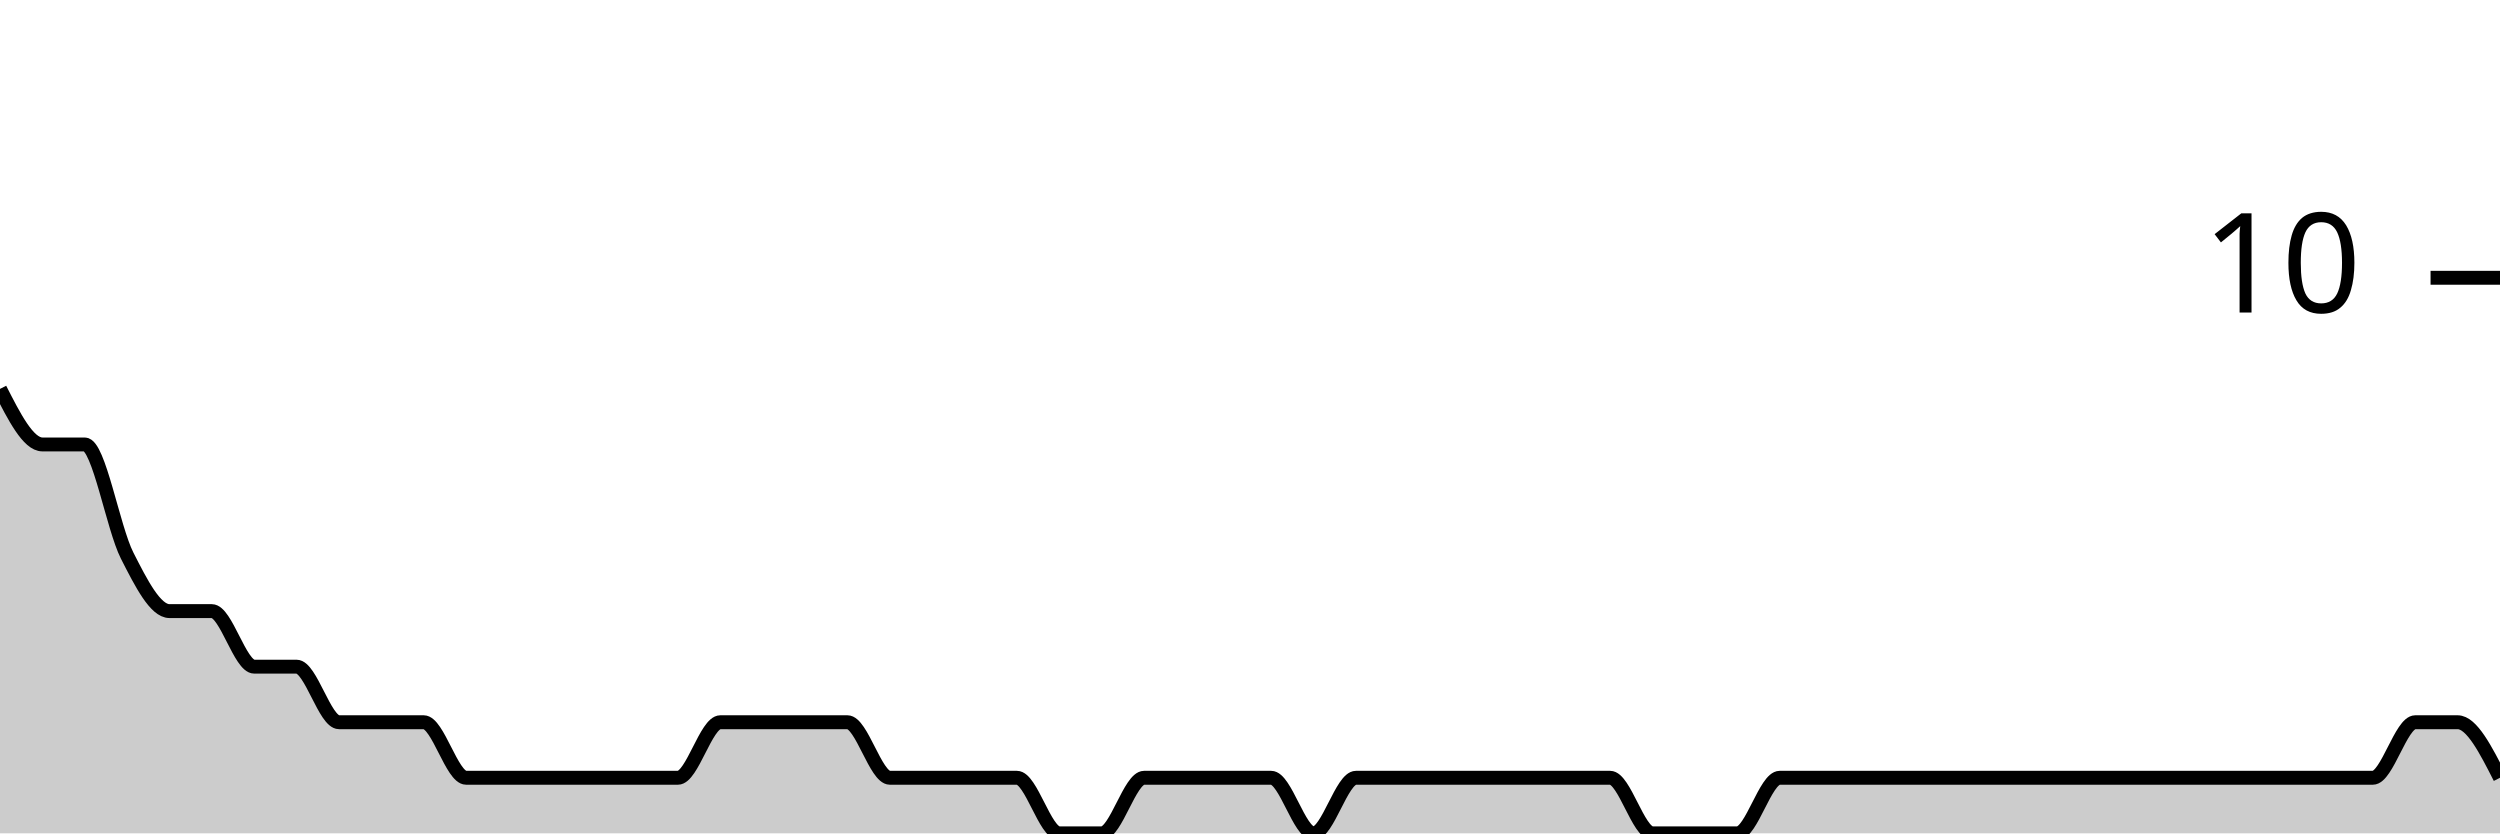
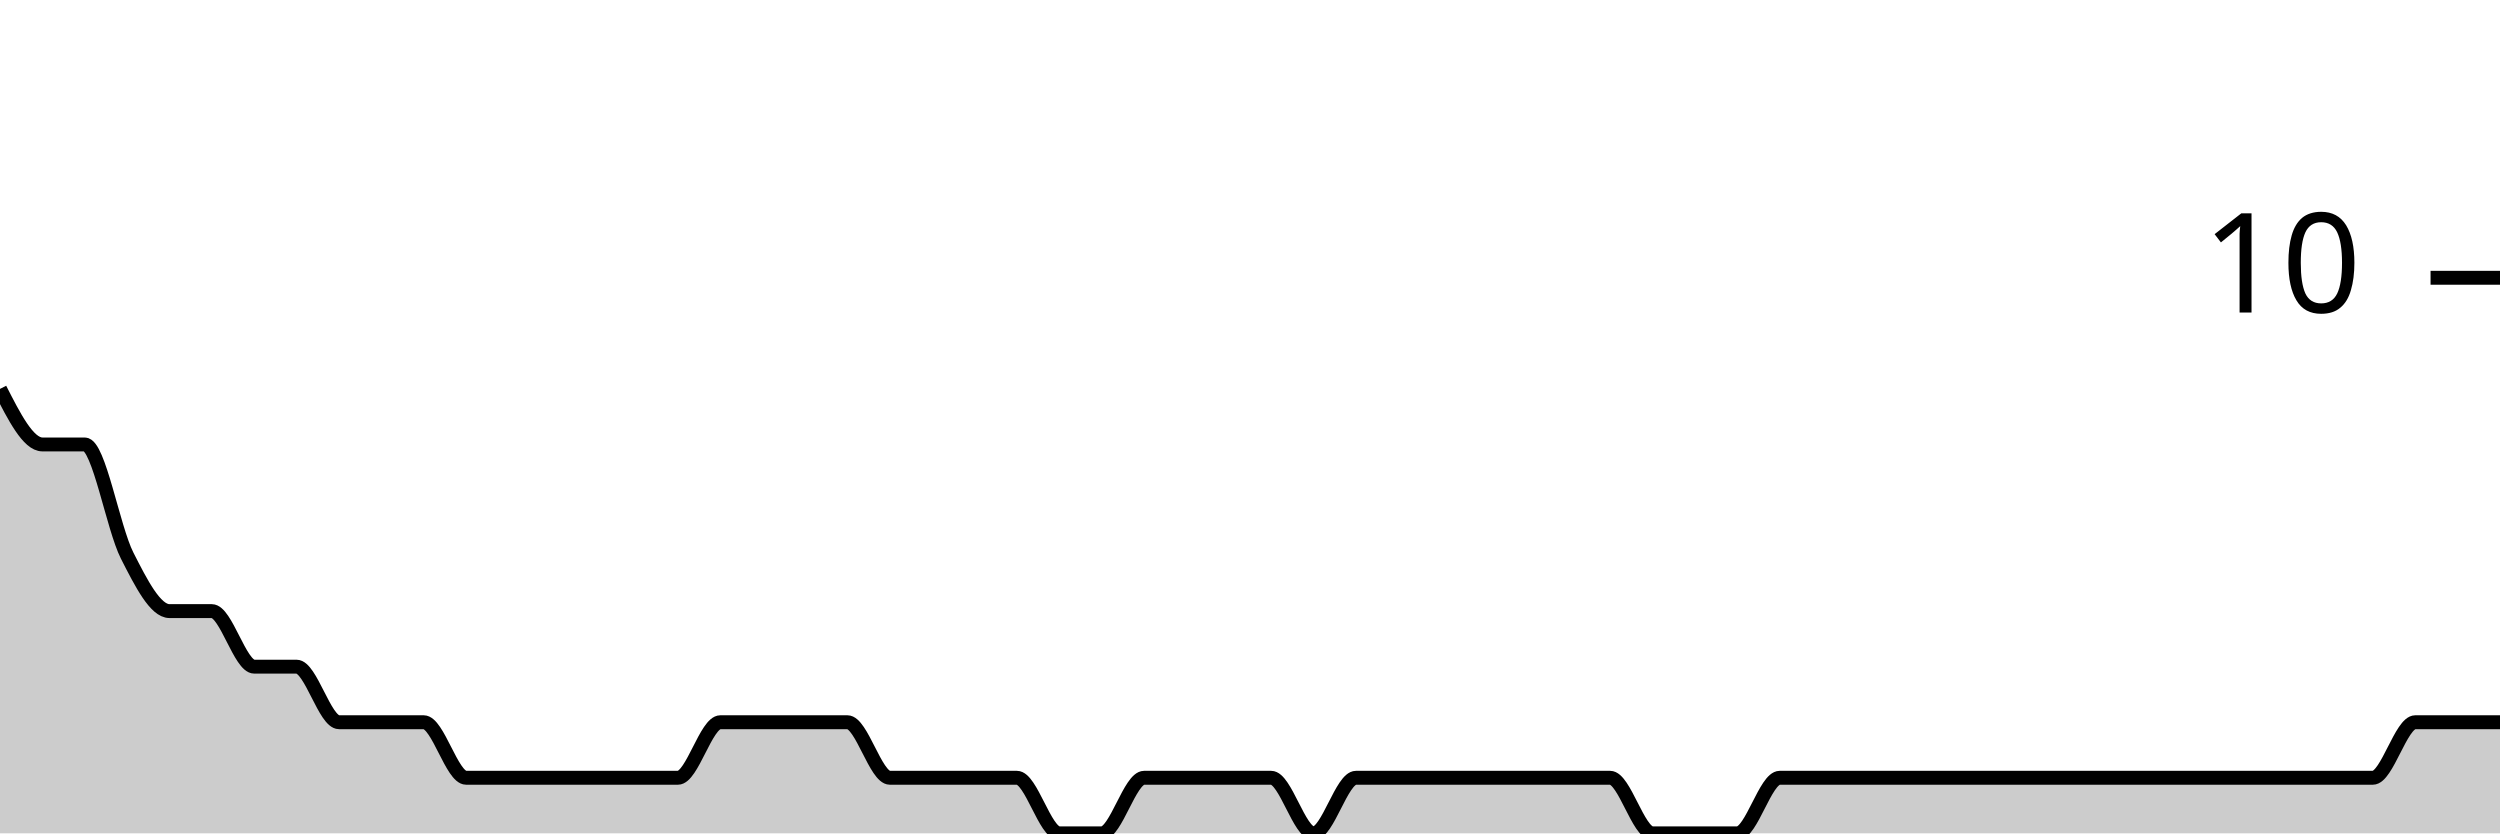
<svg xmlns="http://www.w3.org/2000/svg" viewBox="0 0 180 60">
  <g transform="translate(0,20)">
-     <path class="area" fill="rgba(0, 0, 0, 0.2)" d="M0,8C1.017,10,2.034,12,3.051,12C4.068,12,5.085,12,6.102,12C7.119,12,8.136,18,9.153,20C10.169,22,11.186,24,12.203,24C13.22,24,14.237,24,15.254,24C16.271,24,17.288,28,18.305,28C19.322,28,20.339,28,21.356,28C22.373,28,23.39,32,24.407,32C25.424,32,26.441,32,27.458,32C28.475,32,29.492,32,30.508,32C31.525,32,32.542,36,33.559,36C34.576,36,35.593,36,36.61,36C37.627,36,38.644,36,39.661,36C40.678,36,41.695,36,42.712,36C43.729,36,44.746,36,45.763,36C46.78,36,47.797,36,48.814,36C49.831,36,50.847,32,51.864,32C52.881,32,53.898,32,54.915,32C55.932,32,56.949,32,57.966,32C58.983,32,60,32,61.017,32C62.034,32,63.051,36,64.068,36C65.085,36,66.102,36,67.119,36C68.136,36,69.153,36,70.169,36C71.186,36,72.203,36,73.22,36C74.237,36,75.254,40,76.271,40C77.288,40,78.305,40,79.322,40C80.339,40,81.356,36,82.373,36C83.39,36,84.407,36,85.424,36C86.441,36,87.458,36,88.475,36C89.492,36,90.508,36,91.525,36C92.542,36,93.559,40,94.576,40C95.593,40,96.61,36,97.627,36C98.644,36,99.661,36,100.678,36C101.695,36,102.712,36,103.729,36C104.746,36,105.763,36,106.78,36C107.797,36,108.814,36,109.831,36C110.847,36,111.864,36,112.881,36C113.898,36,114.915,36,115.932,36C116.949,36,117.966,40,118.983,40C120,40,121.017,40,122.034,40C123.051,40,124.068,40,125.085,40C126.102,40,127.119,36,128.136,36C129.153,36,130.169,36,131.186,36C132.203,36,133.22,36,134.237,36C135.254,36,136.271,36,137.288,36C138.305,36,139.322,36,140.339,36C141.356,36,142.373,36,143.39,36C144.407,36,145.424,36,146.441,36C147.458,36,148.475,36,149.492,36C150.508,36,151.525,36,152.542,36C153.559,36,154.576,36,155.593,36C156.61,36,157.627,36,158.644,36C159.661,36,160.678,36,161.695,36C162.712,36,163.729,36,164.746,36C165.763,36,166.78,36,167.797,36C168.814,36,169.831,36,170.847,36C171.864,36,172.881,32,173.898,32C174.915,32,175.932,32,176.949,32C177.966,32,178.983,34,180,36L180,40C178.983,40,177.966,40,176.949,40C175.932,40,174.915,40,173.898,40C172.881,40,171.864,40,170.847,40C169.831,40,168.814,40,167.797,40C166.78,40,165.763,40,164.746,40C163.729,40,162.712,40,161.695,40C160.678,40,159.661,40,158.644,40C157.627,40,156.61,40,155.593,40C154.576,40,153.559,40,152.542,40C151.525,40,150.508,40,149.492,40C148.475,40,147.458,40,146.441,40C145.424,40,144.407,40,143.39,40C142.373,40,141.356,40,140.339,40C139.322,40,138.305,40,137.288,40C136.271,40,135.254,40,134.237,40C133.22,40,132.203,40,131.186,40C130.169,40,129.153,40,128.136,40C127.119,40,126.102,40,125.085,40C124.068,40,123.051,40,122.034,40C121.017,40,120,40,118.983,40C117.966,40,116.949,40,115.932,40C114.915,40,113.898,40,112.881,40C111.864,40,110.847,40,109.831,40C108.814,40,107.797,40,106.78,40C105.763,40,104.746,40,103.729,40C102.712,40,101.695,40,100.678,40C99.661,40,98.644,40,97.627,40C96.61,40,95.593,40,94.576,40C93.559,40,92.542,40,91.525,40C90.508,40,89.492,40,88.475,40C87.458,40,86.441,40,85.424,40C84.407,40,83.39,40,82.373,40C81.356,40,80.339,40,79.322,40C78.305,40,77.288,40,76.271,40C75.254,40,74.237,40,73.22,40C72.203,40,71.186,40,70.169,40C69.153,40,68.136,40,67.119,40C66.102,40,65.085,40,64.068,40C63.051,40,62.034,40,61.017,40C60,40,58.983,40,57.966,40C56.949,40,55.932,40,54.915,40C53.898,40,52.881,40,51.864,40C50.847,40,49.831,40,48.814,40C47.797,40,46.78,40,45.763,40C44.746,40,43.729,40,42.712,40C41.695,40,40.678,40,39.661,40C38.644,40,37.627,40,36.61,40C35.593,40,34.576,40,33.559,40C32.542,40,31.525,40,30.508,40C29.492,40,28.475,40,27.458,40C26.441,40,25.424,40,24.407,40C23.39,40,22.373,40,21.356,40C20.339,40,19.322,40,18.305,40C17.288,40,16.271,40,15.254,40C14.237,40,13.22,40,12.203,40C11.186,40,10.169,40,9.153,40C8.136,40,7.119,40,6.102,40C5.085,40,4.068,40,3.051,40C2.034,40,1.017,40,0,40Z" />
-     <path class="line" stroke="black" fill="none" d="M0,8C1.017,10,2.034,12,3.051,12C4.068,12,5.085,12,6.102,12C7.119,12,8.136,18,9.153,20C10.169,22,11.186,24,12.203,24C13.22,24,14.237,24,15.254,24C16.271,24,17.288,28,18.305,28C19.322,28,20.339,28,21.356,28C22.373,28,23.39,32,24.407,32C25.424,32,26.441,32,27.458,32C28.475,32,29.492,32,30.508,32C31.525,32,32.542,36,33.559,36C34.576,36,35.593,36,36.61,36C37.627,36,38.644,36,39.661,36C40.678,36,41.695,36,42.712,36C43.729,36,44.746,36,45.763,36C46.78,36,47.797,36,48.814,36C49.831,36,50.847,32,51.864,32C52.881,32,53.898,32,54.915,32C55.932,32,56.949,32,57.966,32C58.983,32,60,32,61.017,32C62.034,32,63.051,36,64.068,36C65.085,36,66.102,36,67.119,36C68.136,36,69.153,36,70.169,36C71.186,36,72.203,36,73.22,36C74.237,36,75.254,40,76.271,40C77.288,40,78.305,40,79.322,40C80.339,40,81.356,36,82.373,36C83.39,36,84.407,36,85.424,36C86.441,36,87.458,36,88.475,36C89.492,36,90.508,36,91.525,36C92.542,36,93.559,40,94.576,40C95.593,40,96.61,36,97.627,36C98.644,36,99.661,36,100.678,36C101.695,36,102.712,36,103.729,36C104.746,36,105.763,36,106.78,36C107.797,36,108.814,36,109.831,36C110.847,36,111.864,36,112.881,36C113.898,36,114.915,36,115.932,36C116.949,36,117.966,40,118.983,40C120,40,121.017,40,122.034,40C123.051,40,124.068,40,125.085,40C126.102,40,127.119,36,128.136,36C129.153,36,130.169,36,131.186,36C132.203,36,133.22,36,134.237,36C135.254,36,136.271,36,137.288,36C138.305,36,139.322,36,140.339,36C141.356,36,142.373,36,143.39,36C144.407,36,145.424,36,146.441,36C147.458,36,148.475,36,149.492,36C150.508,36,151.525,36,152.542,36C153.559,36,154.576,36,155.593,36C156.61,36,157.627,36,158.644,36C159.661,36,160.678,36,161.695,36C162.712,36,163.729,36,164.746,36C165.763,36,166.78,36,167.797,36C168.814,36,169.831,36,170.847,36C171.864,36,172.881,32,173.898,32C174.915,32,175.932,32,176.949,32C177.966,32,178.983,34,180,36" />
+     <path class="area" fill="rgba(0, 0, 0, 0.2)" d="M0,8C1.017,10,2.034,12,3.051,12C4.068,12,5.085,12,6.102,12C7.119,12,8.136,18,9.153,20C10.169,22,11.186,24,12.203,24C13.22,24,14.237,24,15.254,24C16.271,24,17.288,28,18.305,28C19.322,28,20.339,28,21.356,28C22.373,28,23.39,32,24.407,32C25.424,32,26.441,32,27.458,32C28.475,32,29.492,32,30.508,32C31.525,32,32.542,36,33.559,36C34.576,36,35.593,36,36.61,36C37.627,36,38.644,36,39.661,36C40.678,36,41.695,36,42.712,36C43.729,36,44.746,36,45.763,36C46.78,36,47.797,36,48.814,36C49.831,36,50.847,32,51.864,32C52.881,32,53.898,32,54.915,32C55.932,32,56.949,32,57.966,32C58.983,32,60,32,61.017,32C62.034,32,63.051,36,64.068,36C65.085,36,66.102,36,67.119,36C68.136,36,69.153,36,70.169,36C71.186,36,72.203,36,73.22,36C74.237,36,75.254,40,76.271,40C77.288,40,78.305,40,79.322,40C80.339,40,81.356,36,82.373,36C83.39,36,84.407,36,85.424,36C86.441,36,87.458,36,88.475,36C89.492,36,90.508,36,91.525,36C92.542,36,93.559,40,94.576,40C95.593,40,96.61,36,97.627,36C98.644,36,99.661,36,100.678,36C101.695,36,102.712,36,103.729,36C104.746,36,105.763,36,106.78,36C107.797,36,108.814,36,109.831,36C110.847,36,111.864,36,112.881,36C113.898,36,114.915,36,115.932,36C116.949,36,117.966,40,118.983,40C120,40,121.017,40,122.034,40C123.051,40,124.068,40,125.085,40C126.102,40,127.119,36,128.136,36C129.153,36,130.169,36,131.186,36C132.203,36,133.22,36,134.237,36C135.254,36,136.271,36,137.288,36C138.305,36,139.322,36,140.339,36C141.356,36,142.373,36,143.39,36C144.407,36,145.424,36,146.441,36C147.458,36,148.475,36,149.492,36C150.508,36,151.525,36,152.542,36C153.559,36,154.576,36,155.593,36C156.61,36,157.627,36,158.644,36C159.661,36,160.678,36,161.695,36C162.712,36,163.729,36,164.746,36C165.763,36,166.78,36,167.797,36C168.814,36,169.831,36,170.847,36C171.864,36,172.881,32,173.898,32C174.915,32,175.932,32,176.949,32C177.966,32,178.983,32,180,32L180,40C178.983,40,177.966,40,176.949,40C175.932,40,174.915,40,173.898,40C172.881,40,171.864,40,170.847,40C169.831,40,168.814,40,167.797,40C166.78,40,165.763,40,164.746,40C163.729,40,162.712,40,161.695,40C160.678,40,159.661,40,158.644,40C157.627,40,156.61,40,155.593,40C154.576,40,153.559,40,152.542,40C151.525,40,150.508,40,149.492,40C148.475,40,147.458,40,146.441,40C145.424,40,144.407,40,143.39,40C142.373,40,141.356,40,140.339,40C139.322,40,138.305,40,137.288,40C136.271,40,135.254,40,134.237,40C133.22,40,132.203,40,131.186,40C130.169,40,129.153,40,128.136,40C127.119,40,126.102,40,125.085,40C124.068,40,123.051,40,122.034,40C121.017,40,120,40,118.983,40C117.966,40,116.949,40,115.932,40C114.915,40,113.898,40,112.881,40C111.864,40,110.847,40,109.831,40C108.814,40,107.797,40,106.78,40C105.763,40,104.746,40,103.729,40C102.712,40,101.695,40,100.678,40C99.661,40,98.644,40,97.627,40C96.61,40,95.593,40,94.576,40C93.559,40,92.542,40,91.525,40C90.508,40,89.492,40,88.475,40C87.458,40,86.441,40,85.424,40C84.407,40,83.39,40,82.373,40C81.356,40,80.339,40,79.322,40C78.305,40,77.288,40,76.271,40C75.254,40,74.237,40,73.22,40C72.203,40,71.186,40,70.169,40C69.153,40,68.136,40,67.119,40C66.102,40,65.085,40,64.068,40C63.051,40,62.034,40,61.017,40C60,40,58.983,40,57.966,40C56.949,40,55.932,40,54.915,40C53.898,40,52.881,40,51.864,40C50.847,40,49.831,40,48.814,40C47.797,40,46.78,40,45.763,40C44.746,40,43.729,40,42.712,40C41.695,40,40.678,40,39.661,40C38.644,40,37.627,40,36.61,40C35.593,40,34.576,40,33.559,40C32.542,40,31.525,40,30.508,40C29.492,40,28.475,40,27.458,40C26.441,40,25.424,40,24.407,40C23.39,40,22.373,40,21.356,40C20.339,40,19.322,40,18.305,40C17.288,40,16.271,40,15.254,40C14.237,40,13.22,40,12.203,40C11.186,40,10.169,40,9.153,40C8.136,40,7.119,40,6.102,40C5.085,40,4.068,40,3.051,40C2.034,40,1.017,40,0,40Z" />
+     <path class="line" stroke="black" fill="none" d="M0,8C1.017,10,2.034,12,3.051,12C4.068,12,5.085,12,6.102,12C7.119,12,8.136,18,9.153,20C10.169,22,11.186,24,12.203,24C13.22,24,14.237,24,15.254,24C16.271,24,17.288,28,18.305,28C19.322,28,20.339,28,21.356,28C22.373,28,23.39,32,24.407,32C25.424,32,26.441,32,27.458,32C28.475,32,29.492,32,30.508,32C31.525,32,32.542,36,33.559,36C34.576,36,35.593,36,36.61,36C37.627,36,38.644,36,39.661,36C40.678,36,41.695,36,42.712,36C43.729,36,44.746,36,45.763,36C46.78,36,47.797,36,48.814,36C49.831,36,50.847,32,51.864,32C52.881,32,53.898,32,54.915,32C55.932,32,56.949,32,57.966,32C58.983,32,60,32,61.017,32C62.034,32,63.051,36,64.068,36C65.085,36,66.102,36,67.119,36C68.136,36,69.153,36,70.169,36C71.186,36,72.203,36,73.22,36C74.237,36,75.254,40,76.271,40C77.288,40,78.305,40,79.322,40C80.339,40,81.356,36,82.373,36C83.39,36,84.407,36,85.424,36C86.441,36,87.458,36,88.475,36C89.492,36,90.508,36,91.525,36C92.542,36,93.559,40,94.576,40C95.593,40,96.61,36,97.627,36C98.644,36,99.661,36,100.678,36C101.695,36,102.712,36,103.729,36C104.746,36,105.763,36,106.78,36C107.797,36,108.814,36,109.831,36C110.847,36,111.864,36,112.881,36C113.898,36,114.915,36,115.932,36C116.949,36,117.966,40,118.983,40C120,40,121.017,40,122.034,40C123.051,40,124.068,40,125.085,40C126.102,40,127.119,36,128.136,36C129.153,36,130.169,36,131.186,36C132.203,36,133.22,36,134.237,36C135.254,36,136.271,36,137.288,36C138.305,36,139.322,36,140.339,36C141.356,36,142.373,36,143.39,36C144.407,36,145.424,36,146.441,36C147.458,36,148.475,36,149.492,36C150.508,36,151.525,36,152.542,36C153.559,36,154.576,36,155.593,36C156.61,36,157.627,36,158.644,36C159.661,36,160.678,36,161.695,36C162.712,36,163.729,36,164.746,36C165.763,36,166.78,36,167.797,36C168.814,36,169.831,36,170.847,36C171.864,36,172.881,32,173.898,32C174.915,32,175.932,32,176.949,32C177.966,32,178.983,32,180,32" />
    <path class="axis-ceiling" stroke-width="1" stroke="black" fill="none" d="M175,0L180,0" />
    <text class="axis-ceiling-label" font-family="sans-serif" text-anchor="end" font-size="10px" x="170" y="2.5">10</text>
  </g>
</svg>
